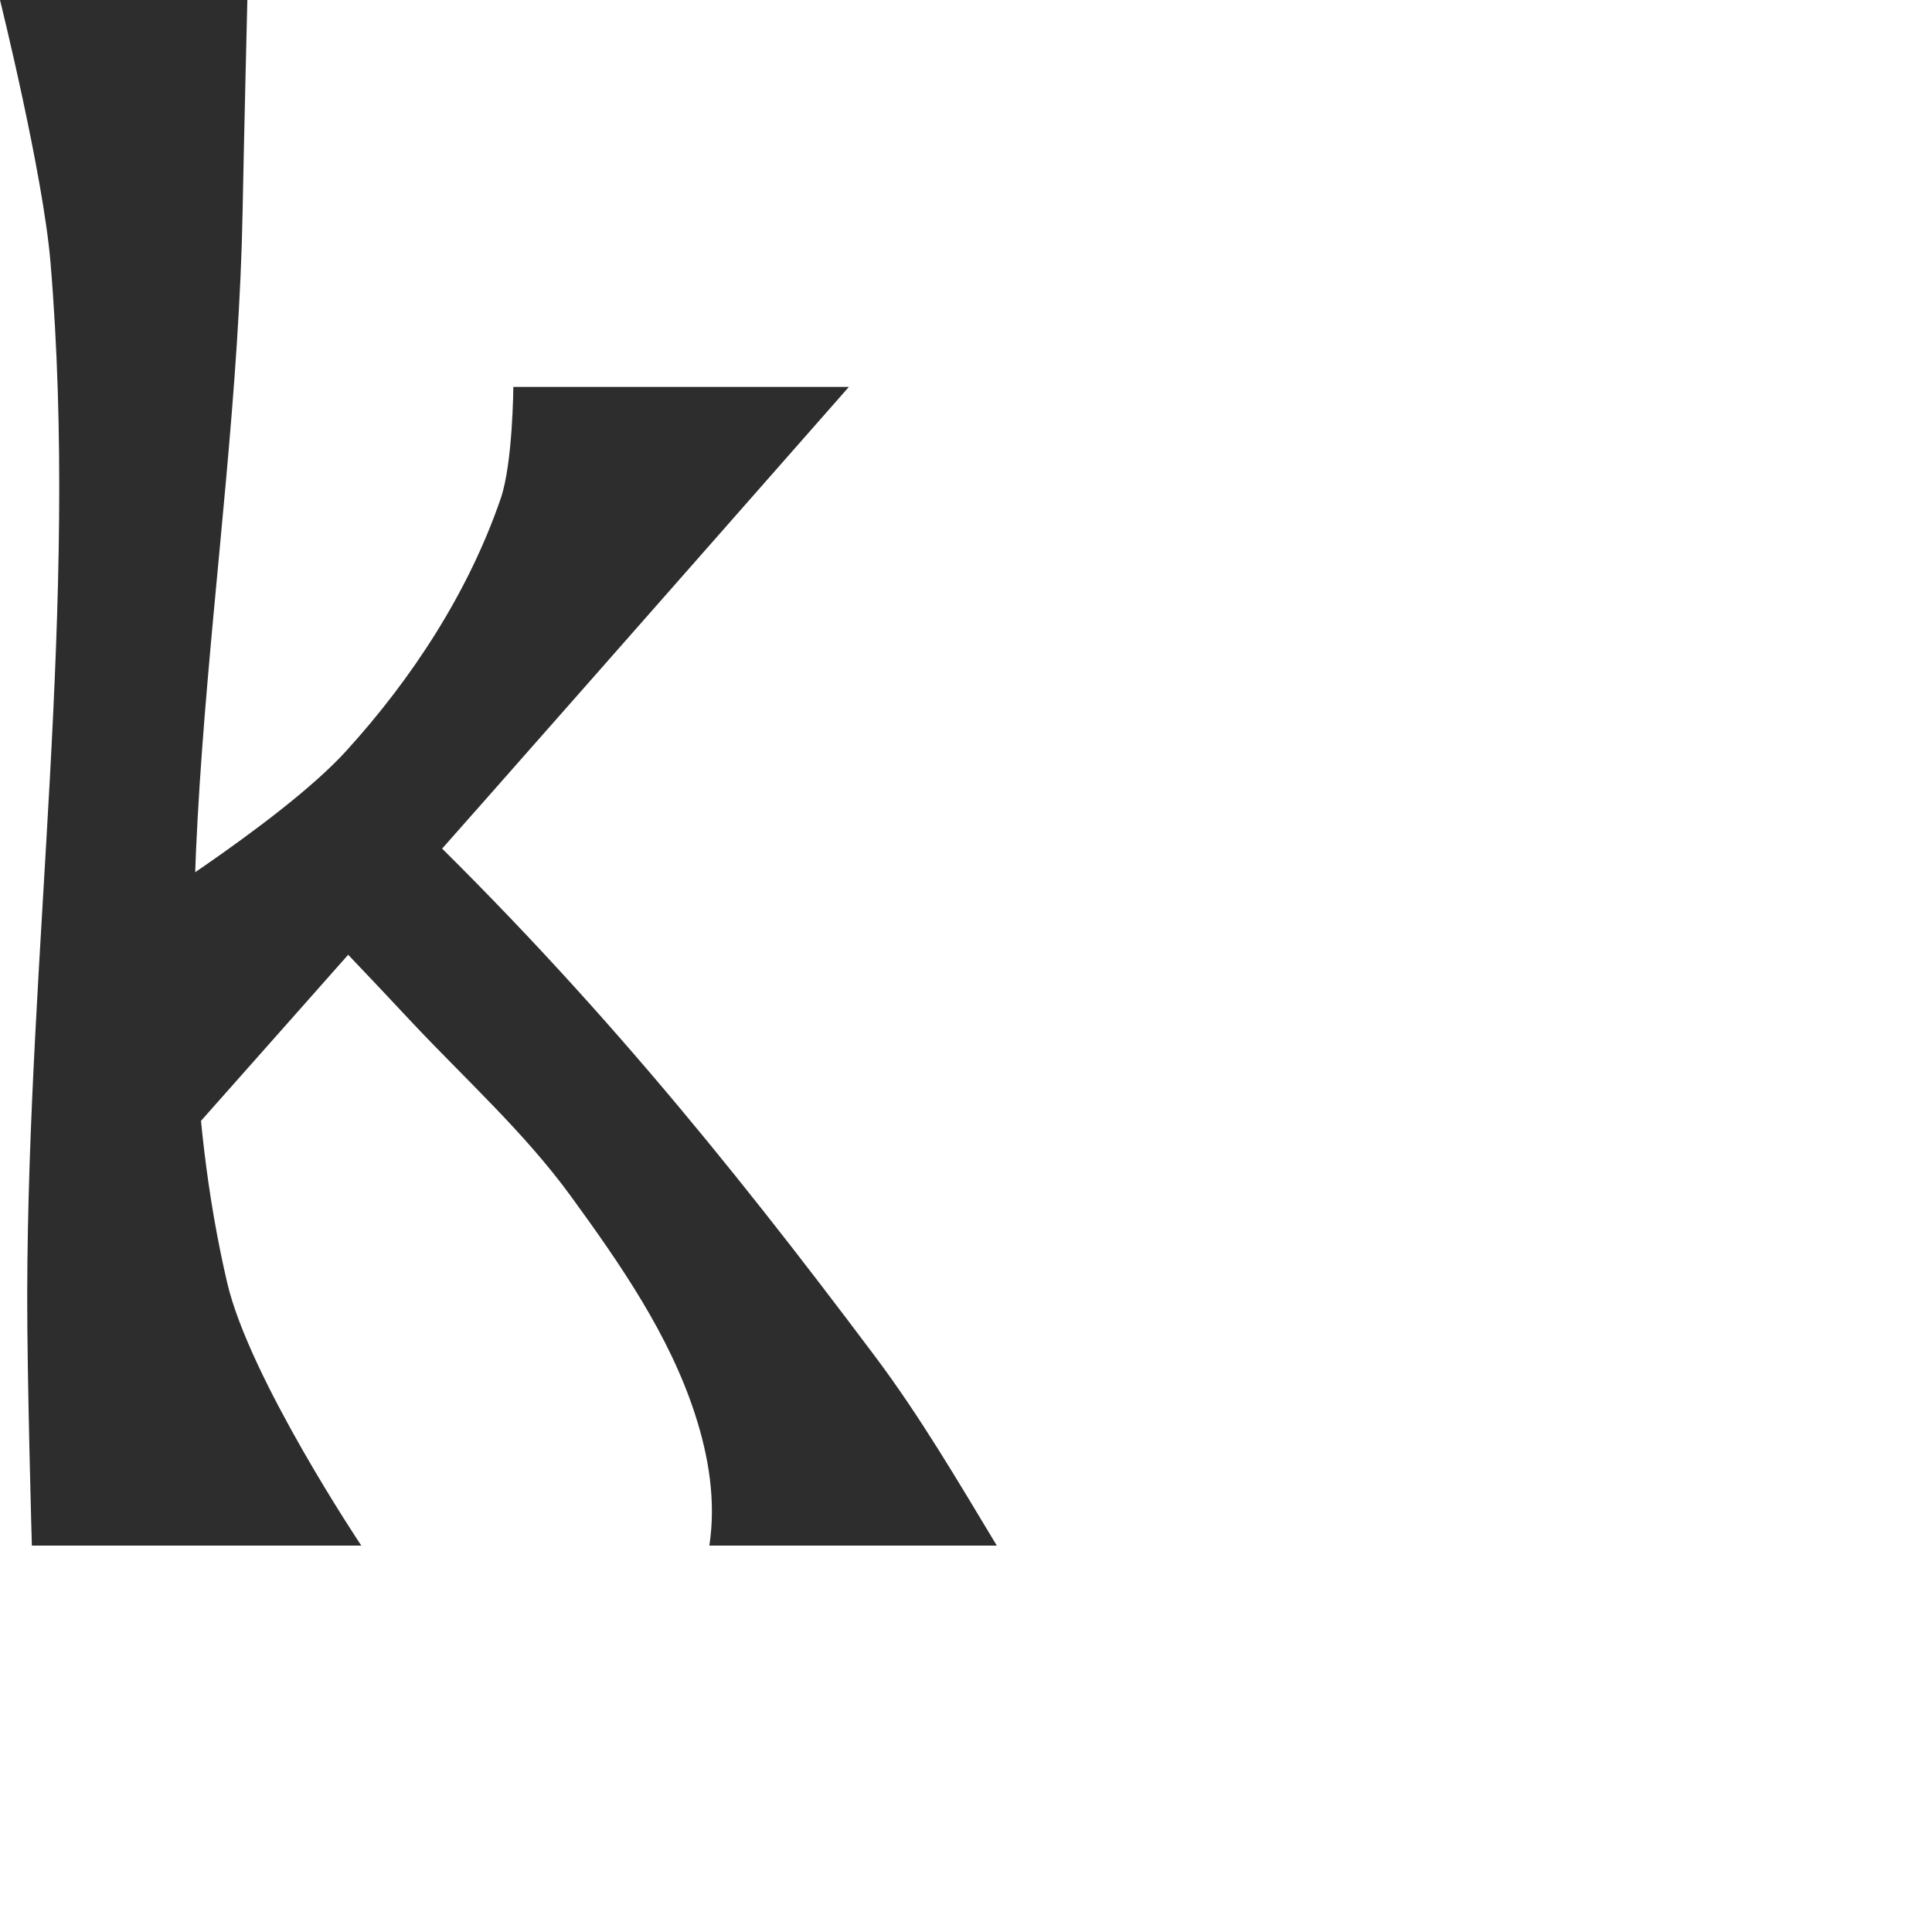
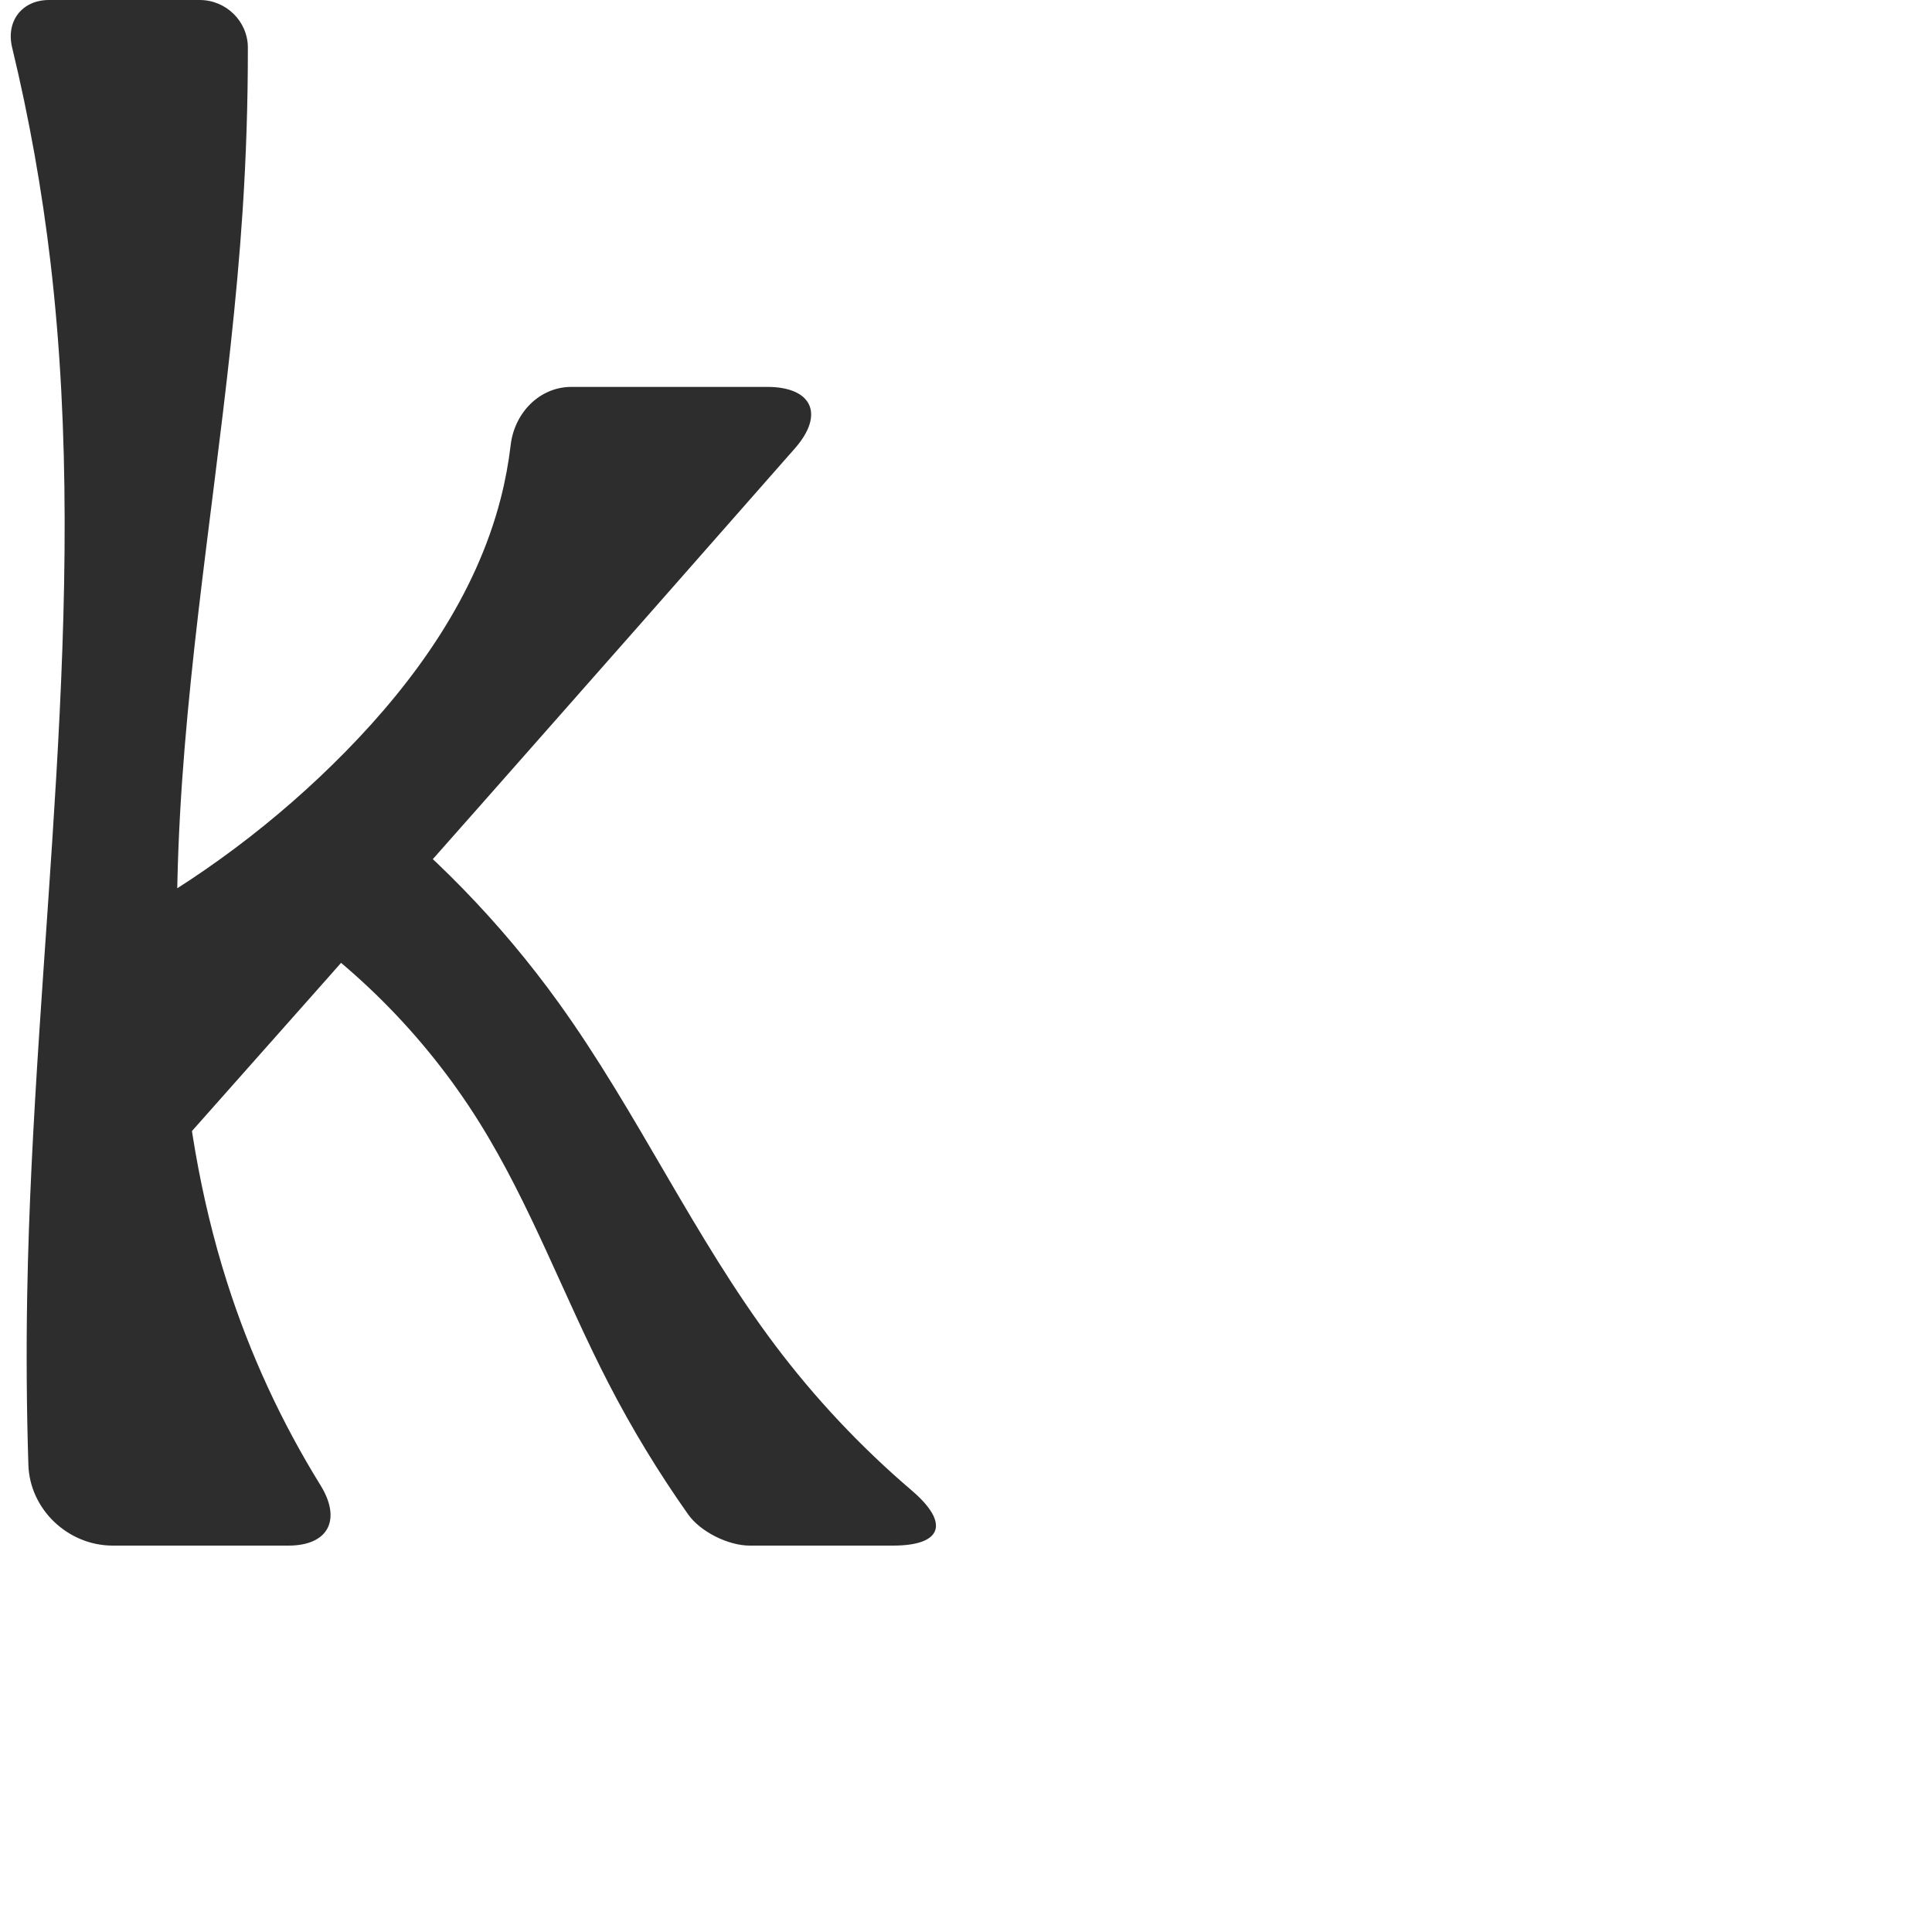
<svg xmlns="http://www.w3.org/2000/svg" xml:space="preserve" width="1000" height="1000" version="1.1" style="clip-rule:evenodd;fill-rule:evenodd;image-rendering:optimizeQuality;shape-rendering:geometricPrecision;text-rendering:geometricPrecision" viewBox="0 0 1000 1000" id="svg10">
  <defs id="defs4">
    <style type="text/css" id="style2">
   
    .fil0 {fill:#EF7F1A;fill-rule:nonzero}
   
  </style>
  </defs>
-   <path id="path867-6" style="clip-rule:evenodd;fill:#2d2d2d;fill-rule:nonzero;stroke:none;stroke-width:1px;stroke-linecap:butt;stroke-linejoin:miter;stroke-opacity:1;image-rendering:optimizeQuality;shape-rendering:geometricPrecision;text-rendering:geometricPrecision" d="m 359.769,732.076 c -13.328,-41.186 -38.776,-77.858 -64.246,-112.86 -24.173,-33.219 -55.07,-60.988 -83.163,-90.965 -22.481,-23.989 -39.412,-42.04 -68.325,-71.13 l 57.056,-44.864 c 101.262,96.468 175.064,187.464 251.872,289.858 23.282,31.038 42.941,64.657 62.985,97.884 H 367.162 c 3.533,-23.281 -0.381,-46.255 -7.393,-67.924 z M 0,0 h 128.027 c 0,0 -1.776,72.726 -2.447,109.094 -3.409,184.909 -49.921,374.633 -8.01,554.762 C 129.114,713.474 187.009,800 187.009,800 H 16.492 c 0,0 -2.495,-86.803 -2.407,-130.216 C 14.445,491.693 41.039,313.111 26.122,135.645 22.265,89.761 0,0 0,0 Z m 265.698,200.257 h 173.689 c 0,0 -127.02,144.444 -190.683,216.53 C 195.01,477.587 87.363,598.957 87.363,598.957 L 57.518,479.861 c 0,0 87.448,-53.596 121.528,-91.011 34.43,-37.799 63.494,-82.45 80.115,-130.803 6.302,-18.333 6.537,-57.791 6.537,-57.791 z" />
+   <path id="path867-6" style="clip-rule:evenodd;fill:#2d2d2d;fill-rule:nonzero;stroke:none;stroke-width:1px;stroke-linecap:butt;stroke-linejoin:miter;stroke-opacity:1;image-rendering:optimizeQuality;shape-rendering:geometricPrecision;text-rendering:geometricPrecision" d="M 315.009,716.077 C 291.875,671.264 274.636,623.343 247.883,580.592 219.616,535.422 180.941,496.81 135.727,468.614 l 45.975,-59.823 c 41.065,31.2 77.451,68.547 107.57,110.411 40.729,56.611 69.81,121.022 111.698,176.78 20.79,27.674 44.648,53.038 70.972,75.511 C 491.543,788.228 487.987,800 462.204,800 h -74.168 c -11.051,0 -25.464,-7.11 -31.842,-16.134 -15.273,-21.608 -29.047,-44.276 -41.185,-67.789 z M 25.376,0 h 78.02 c 13.603,0 24.882,11.026 24.898,24.629 0.032,28.175 -0.873,56.35 -2.714,84.464 -6.089,92.983 -22.386,185.025 -30.012,277.894 -7.626,92.869 -6.295,188.087 22.002,276.868 11.72,36.771 28.001,72.082 48.314,104.896 C 176.849,786.464 170.117,800 149.279,800 H 58.333 C 35.225,800 15.416,781.295 14.689,758.199 13.762,728.738 13.561,699.255 14.085,669.784 17.254,491.493 46.928,312.746 26.122,135.645 21.732,98.273 15.101,61.166 6.28,24.586 2.995,10.962 11.361,0 25.376,0 Z M 295.785,200.257 h 101.287 c 23.37,0 29.817,14.238 14.391,31.793 C 357.291,293.7 303.038,355.28 248.704,416.788 195.002,477.58 141.222,538.304 87.363,598.957 L 57.518,479.861 c 44.813,-23.937 85.949,-54.743 121.528,-91.011 36.223,-36.925 67.243,-80.704 80.115,-130.803 2.344,-9.123 4.071,-18.405 5.17,-27.76 1.938,-16.489 14.837,-30.03 31.454,-30.03 z" />
</svg>
